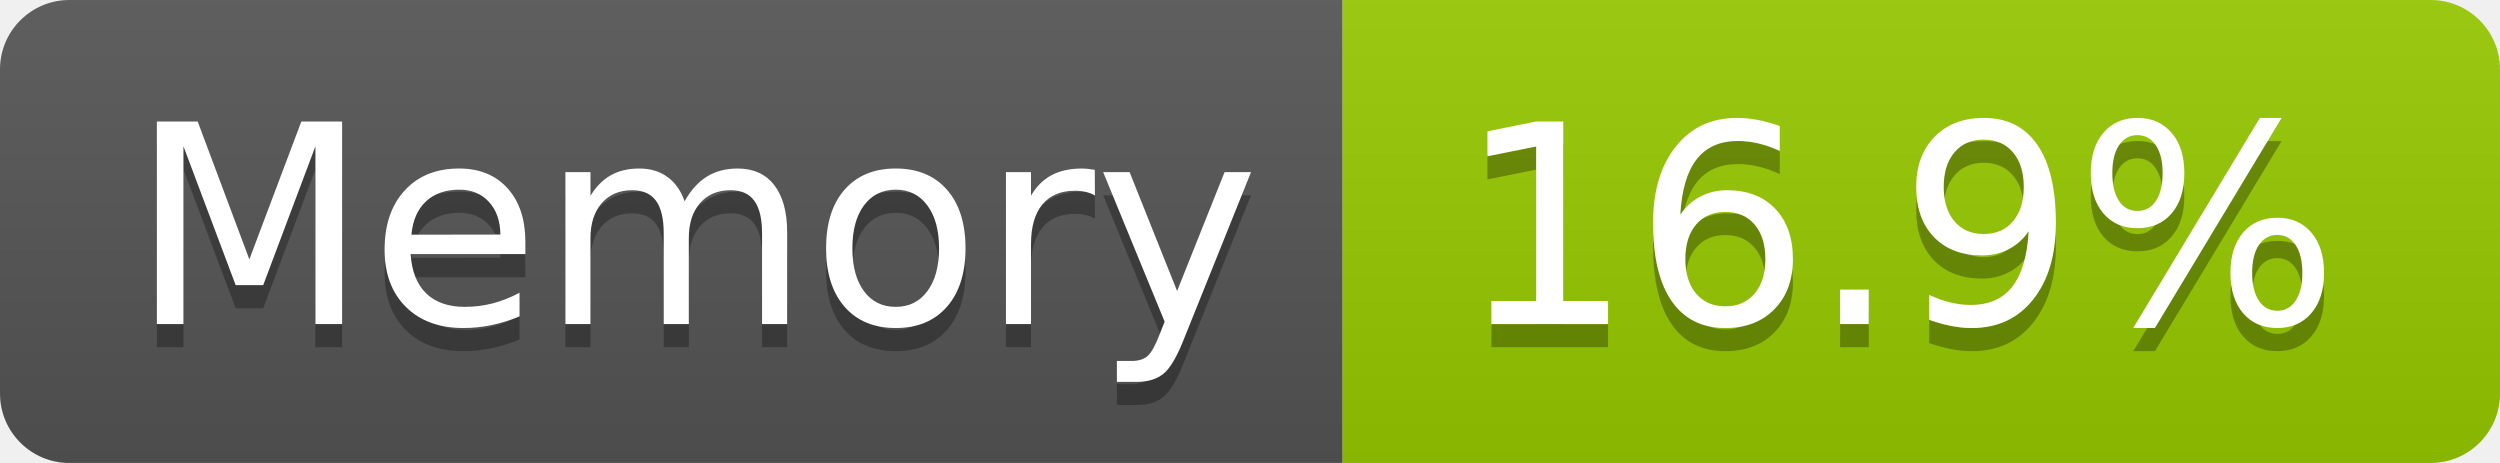
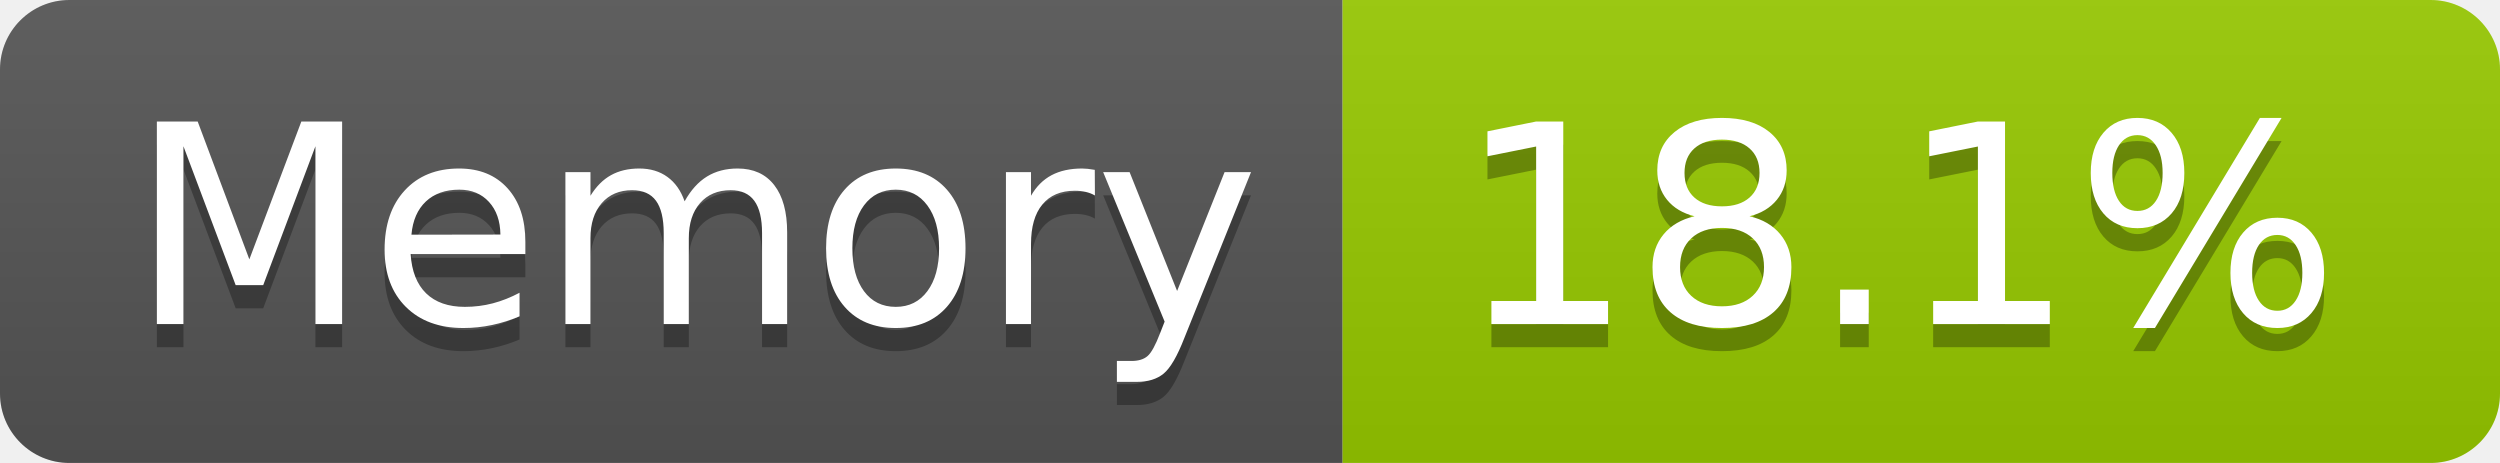
- <svg xmlns="http://www.w3.org/2000/svg" width="108" height="20" role="img" aria-label="Memory: 16.9%">
+ <svg xmlns="http://www.w3.org/2000/svg" width="108" height="20" role="img" aria-label="Memory: 18.1%">
  <linearGradient id="s" x2="0" y2="100%">
    <stop offset="0" stop-color="#bbb" stop-opacity=".1" />
    <stop offset="1" stop-opacity=".1" />
  </linearGradient>
  <clipPath id="r">
    <rect width="108" height="20" rx="3" fill="#fff" />
  </clipPath>
  <g clip-path="url(#r)">
    <rect width="58" height="20" fill="#555" />
    <rect x="58" width="50" height="20" fill="#97ca00" />
    <rect width="108" height="20" fill="url(#s)" />
  </g>
  <g fill="#fff" text-anchor="middle" font-family="Verdana,Geneva,DejaVu Sans,sans-serif" text-rendering="geometricPrecision" font-size="120">
    <text aria-hidden="true" x="300" y="150" fill="#010101" fill-opacity=".3" transform="scale(.1)" textLength="466">Memory</text>
    <text x="300" y="140" transform="scale(.1)" fill="#fff" textLength="466">Memory</text>
-     <text aria-hidden="true" x="820" y="150" fill="#010101" fill-opacity=".3" transform="scale(.1)" textLength="390">16.9%</text>
-     <text x="820" y="140" transform="scale(.1)" fill="#fff" textLength="390">16.9%</text>
+     <text aria-hidden="true" x="820" y="150" fill="#010101" fill-opacity=".3" transform="scale(.1)" textLength="390">18.1%</text>
+     <text x="820" y="140" transform="scale(.1)" fill="#fff" textLength="390">18.1%</text>
  </g>
</svg>
